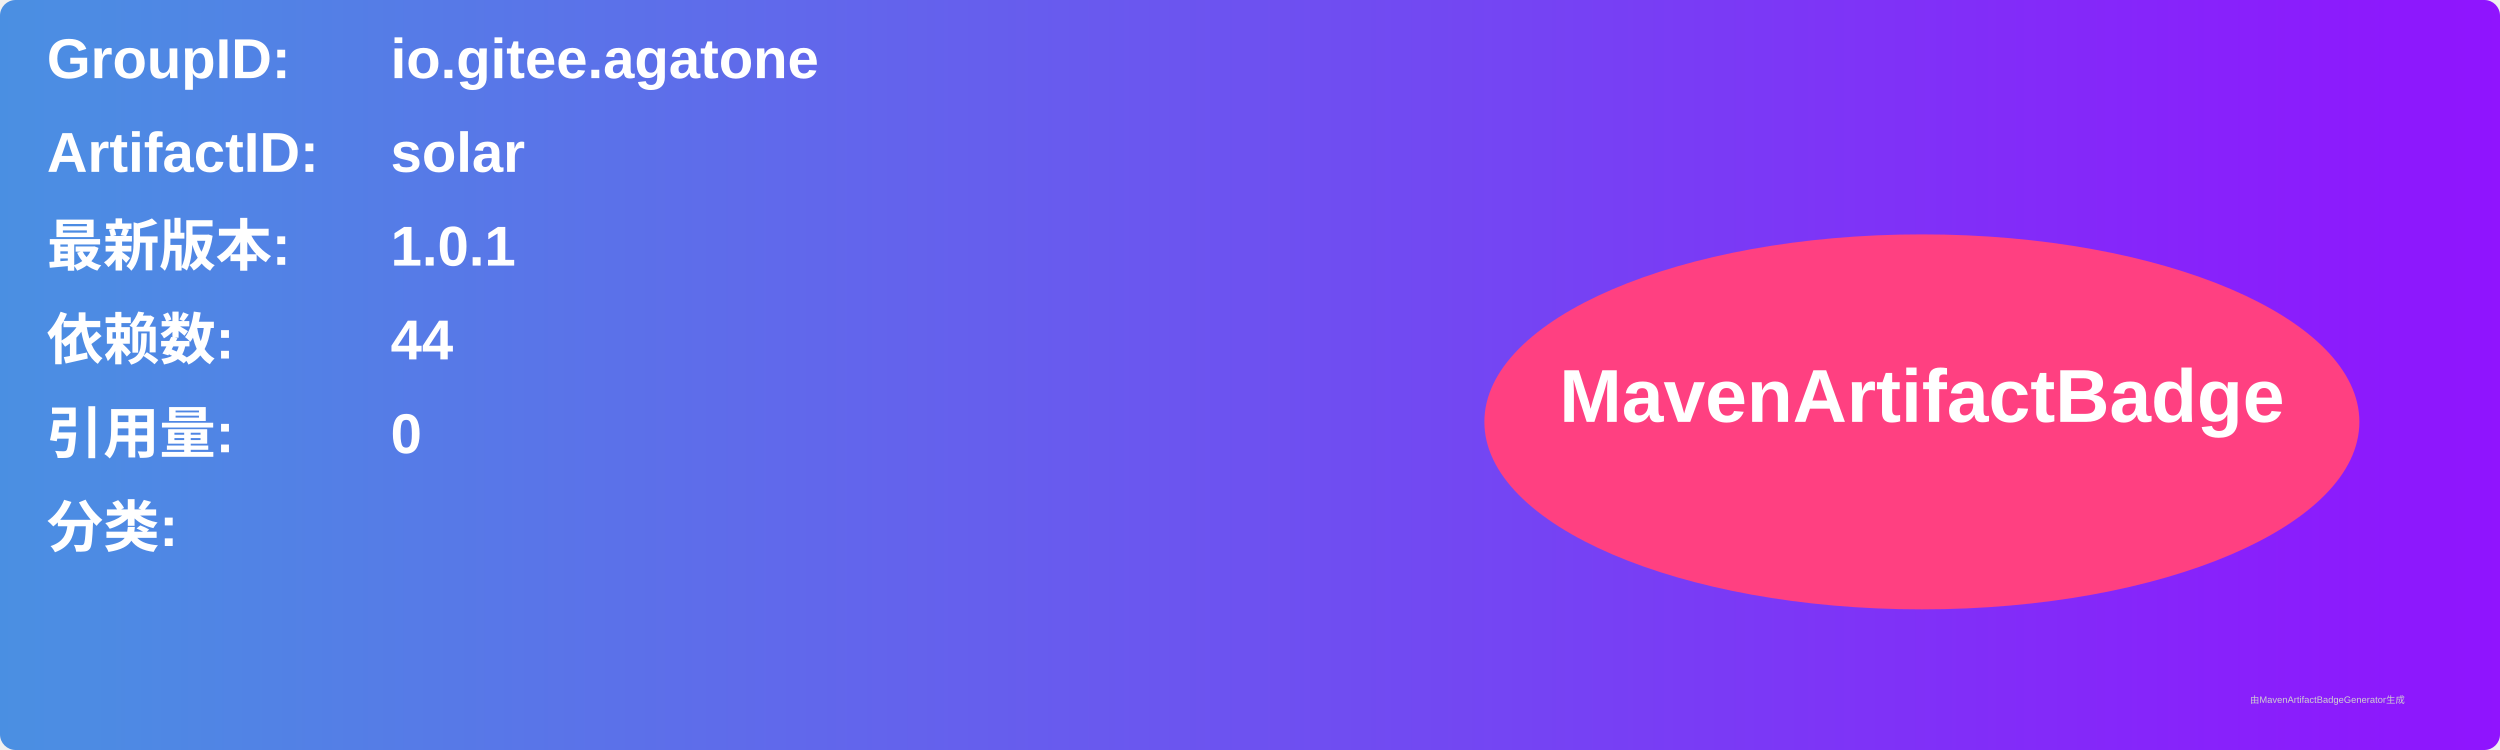
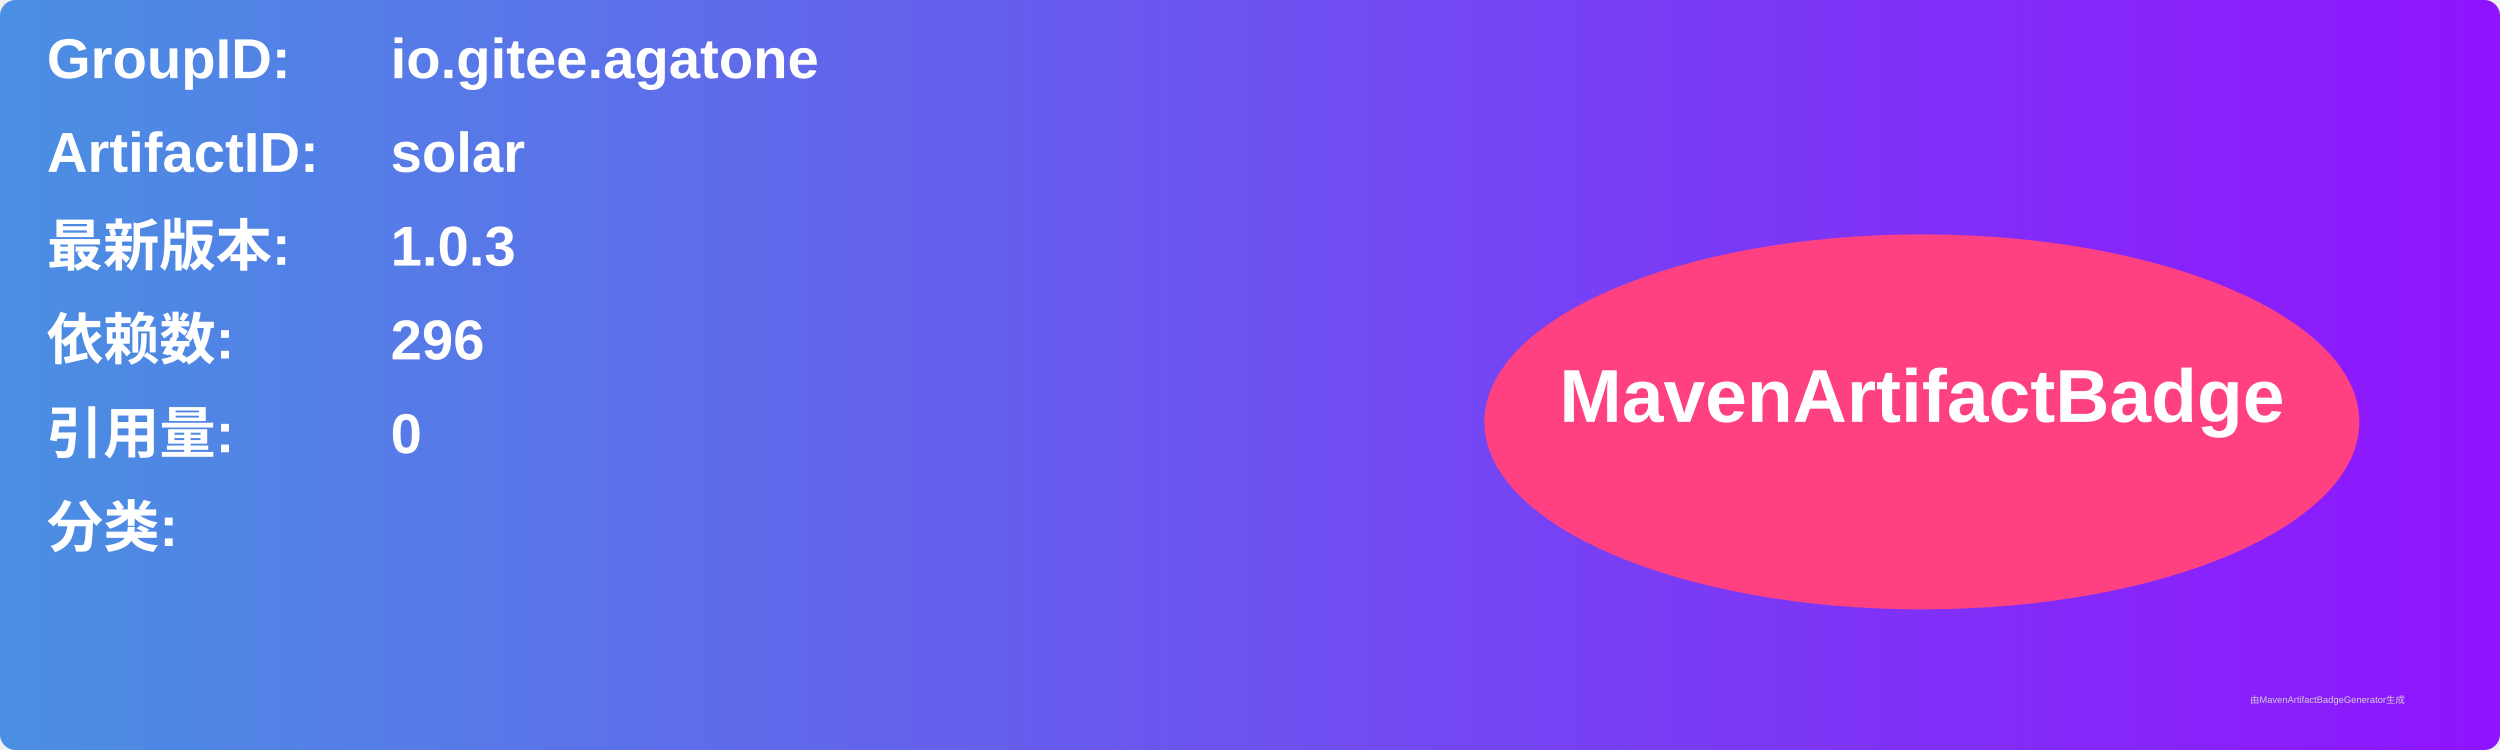
<svg xmlns="http://www.w3.org/2000/svg" width="800" height="240" viewBox="0 0 800 240">
  <linearGradient id="grad" x1="0%" y1="0%" x2="100%" y2="0%">
    <stop offset="0%" stop-color="#4a90e2" />
    <stop offset="100%" stop-color="#9013fe" />
  </linearGradient>
  <rect width="100%" height="100%" rx="5" ry="5" fill="url(#grad)" />
  <g transform="translate(15, 15)">
    <text x="0" y="10" font-family="Arial" font-size="18" fill="white" font-weight="bold" width="260">GroupID:</text>
    <text x="110" y="10" font-family="Arial" font-size="18" fill="white" font-weight="bold" width="460">io.gitee.agatone</text>
    <text x="0" y="40" font-family="Arial" font-size="18" fill="white" font-weight="bold" width="260">ArtifactID:</text>
    <text x="110" y="40" font-family="Arial" font-size="18" fill="white" font-weight="bold" width="460">solar</text>
    <text x="0" y="70" font-family="Arial" font-size="18" fill="white" font-weight="bold">最新版本:</text>
    <text x="110" y="70" font-family="Arial" font-size="18" fill="white" font-weight="bold">
-       <tspan font-weight="bold">1.0.1</tspan>
+       <tspan font-weight="bold">1.0.3</tspan>
    </text>
    <text x="0" y="100" font-family="Arial" font-size="18" fill="white" font-weight="bold">依赖数: </text>
    <text x="110" y="100" font-family="Arial" font-size="18" fill="white">
-       <tspan font-weight="bold">44</tspan>
+       <tspan font-weight="bold">296</tspan>
    </text>
    <text x="0" y="130" font-family="Arial" font-size="18" fill="white" font-weight="bold">引用量: </text>
    <text x="110" y="130" font-family="Arial" font-size="18" fill="white">
      <tspan font-weight="bold">0</tspan>
    </text>
    <text x="0" y="160" font-family="Arial" font-size="18" fill="white" font-weight="bold">分类:</text>
    <text x="10" y="190" font-family="Arial" font-size="10" fill="white">
      <tspan font-weight="bold" />
    </text>
    <ellipse cx="600" cy="120" rx="140" ry="60" fill="#ff4081" />
    <text x="600" y="120" text-anchor="middle" font-family="Arial" font-size="24" fill="white" font-weight="bold">MavenArtifactBadge</text>
  </g>
  <text x="720" y="225" font-family="Arial" font-size="3" fill="#d0d0d0">由MavenArtifactBadgeGenerator生成</text>
</svg>
